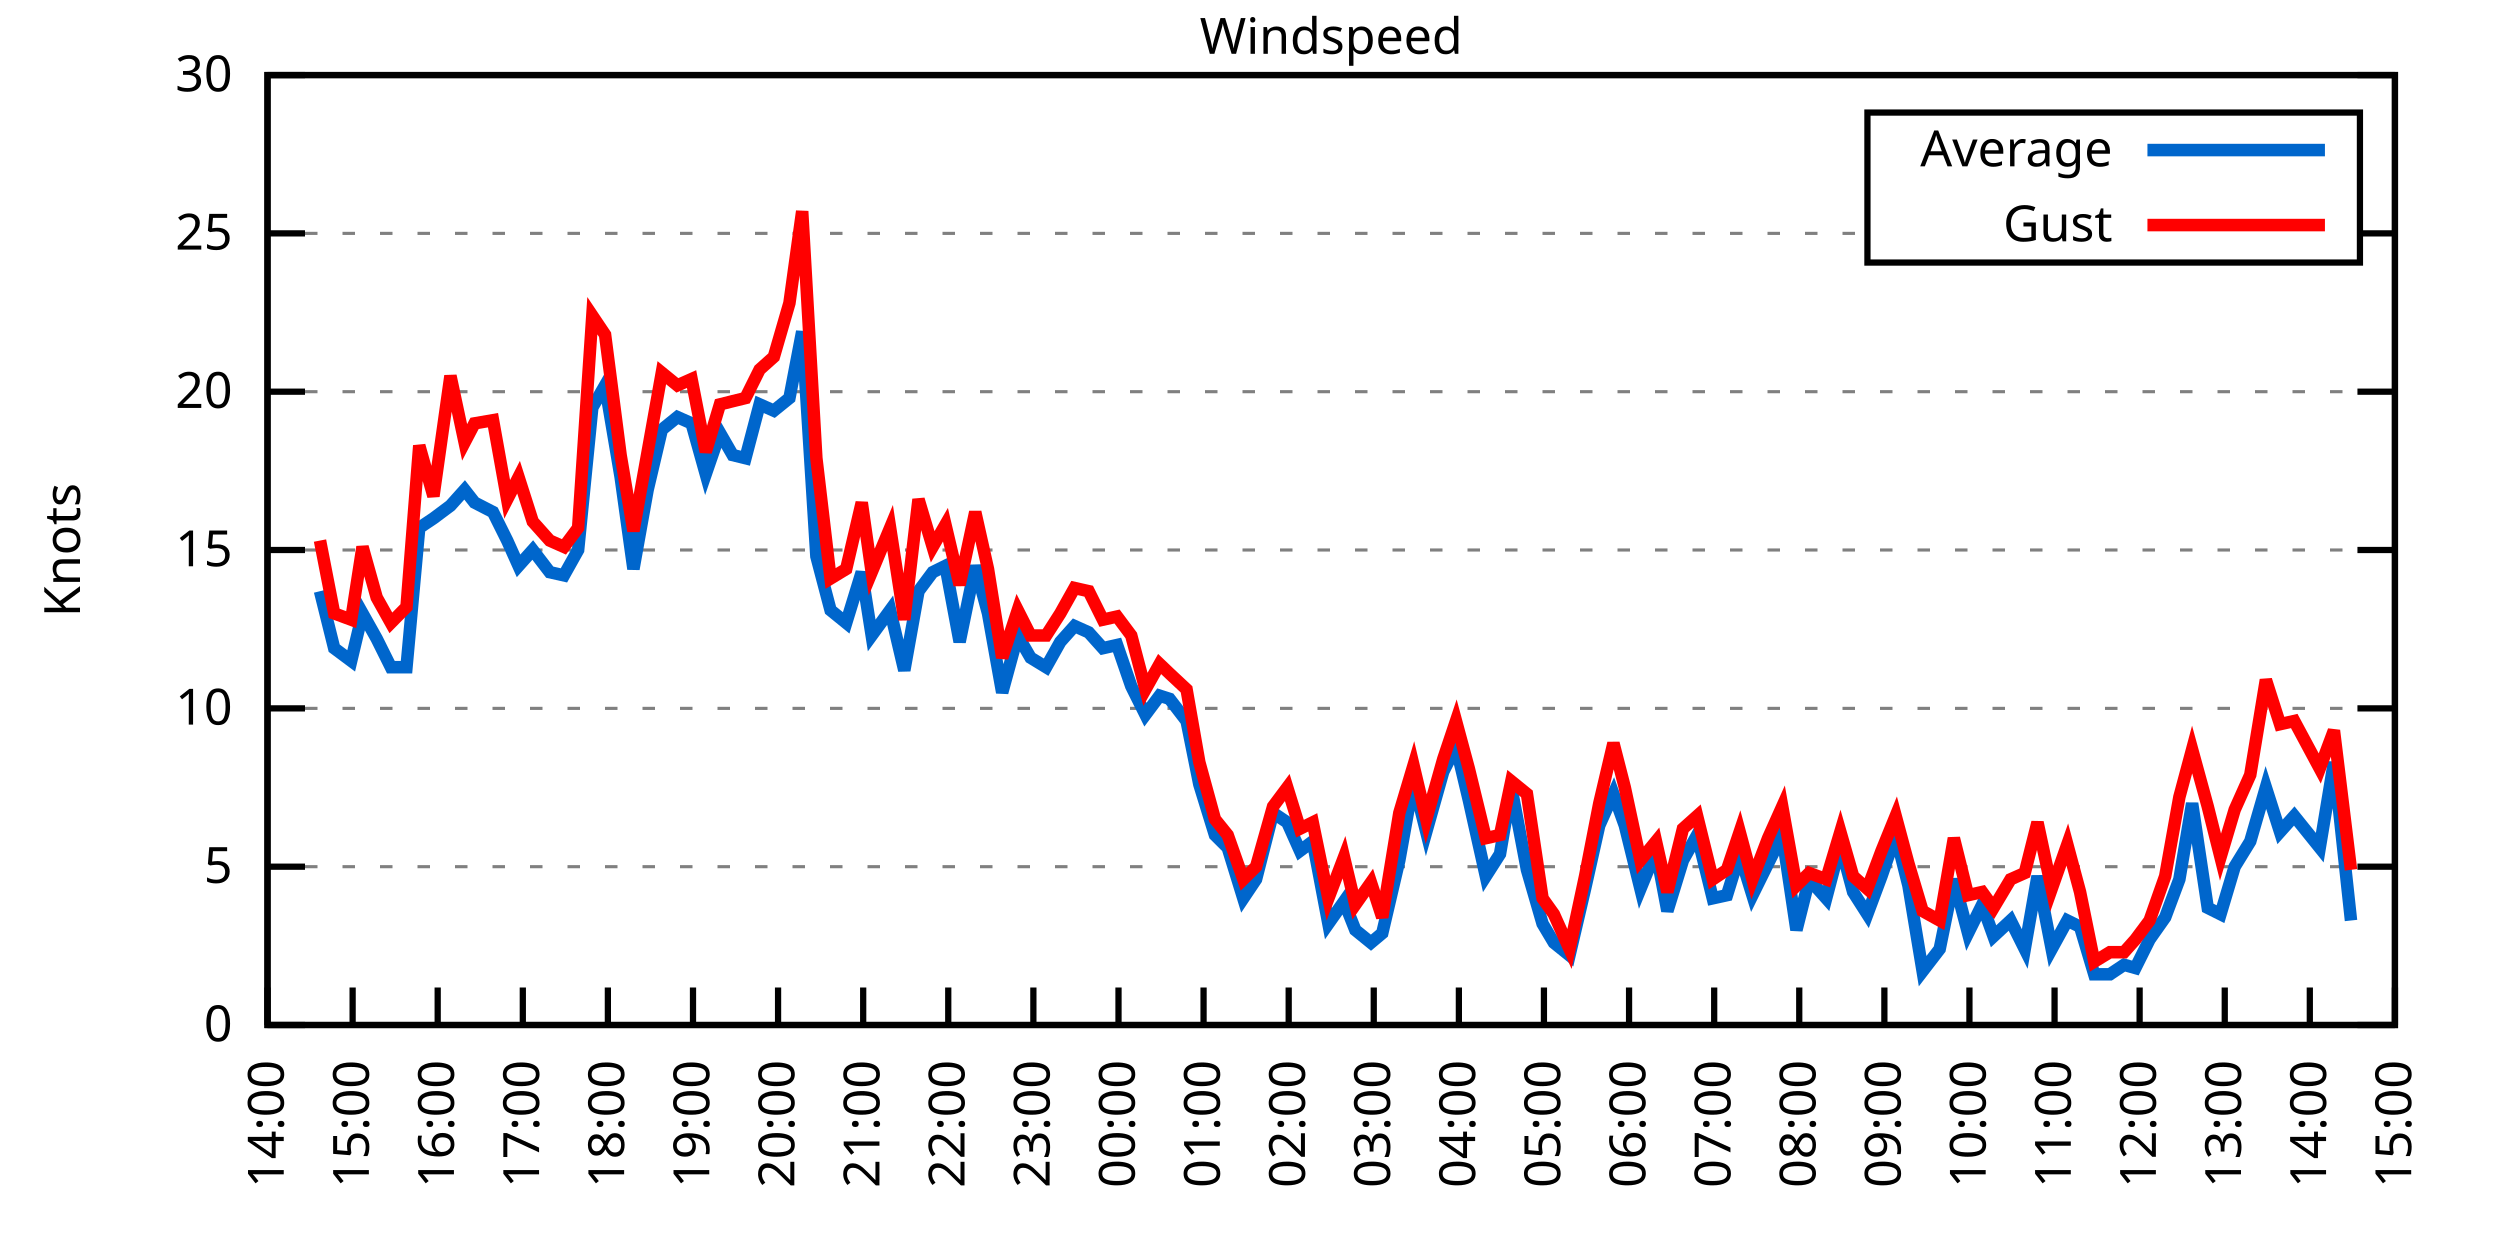
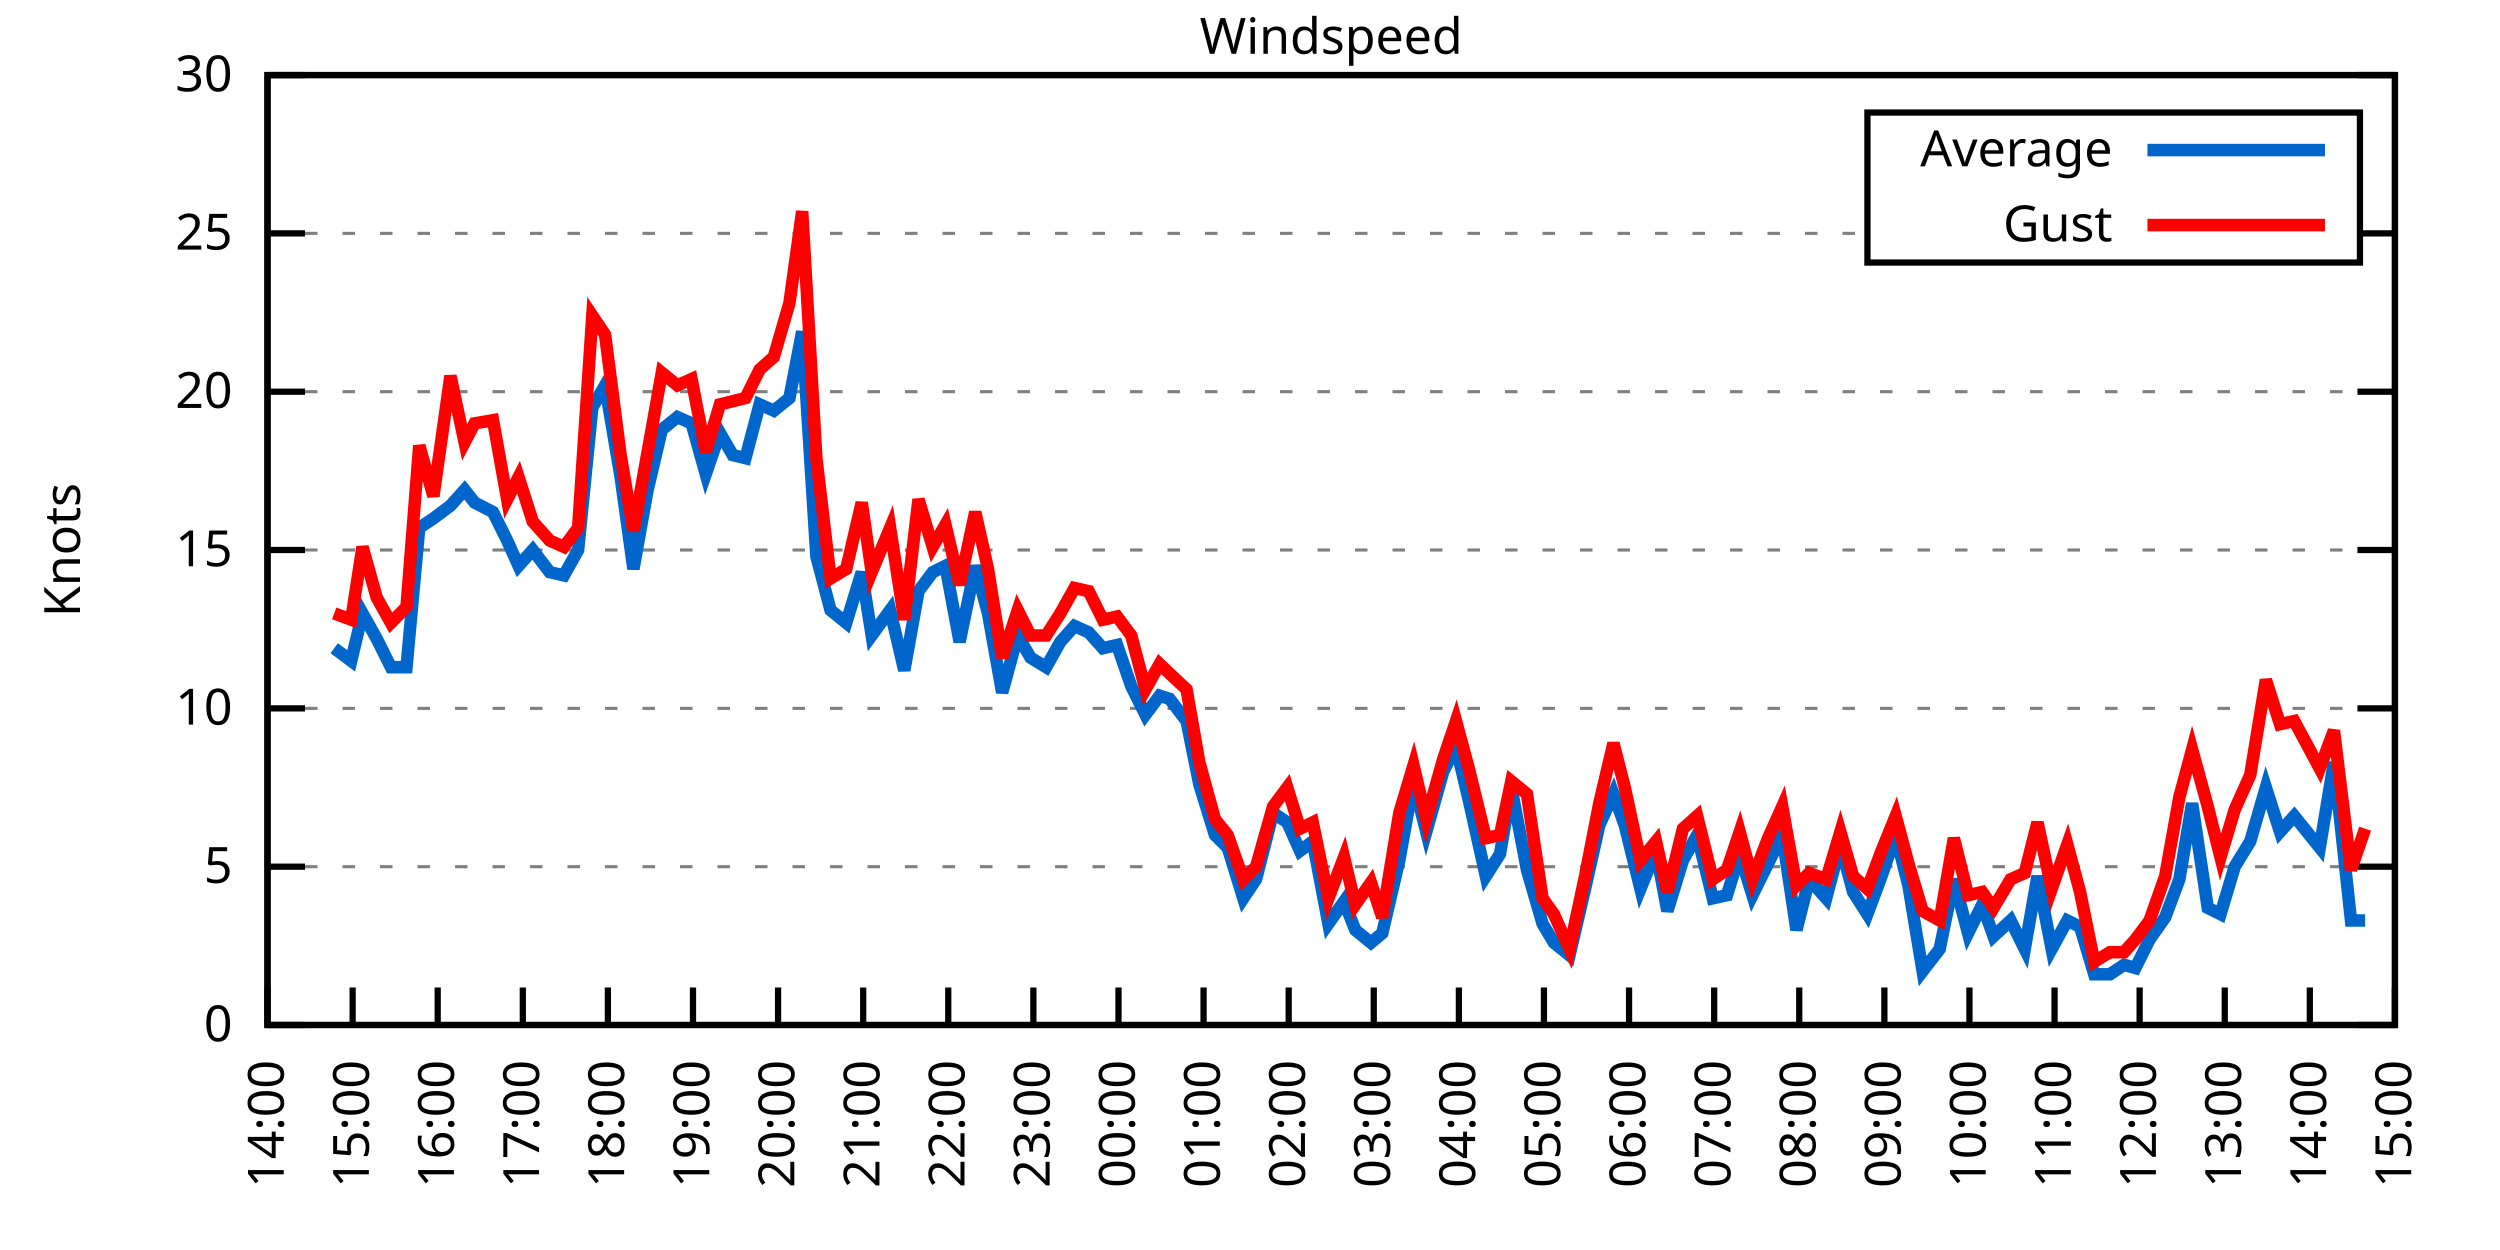
<svg xmlns="http://www.w3.org/2000/svg" xmlns:xlink="http://www.w3.org/1999/xlink" width="400" height="200" viewBox="0 0 400 200">
  <g id="gnuplot_canvas">
    <rect x="0" y="0" width="400" height="200" fill="none" />
    <defs>
      <circle id="gpDot" r="0.5" stroke-width="0.5" stroke="currentColor" />
      <path id="gpPt0" stroke-width="0.333" stroke="currentColor" d="M-1,0 h2 M0,-1 v2" />
      <path id="gpPt1" stroke-width="0.333" stroke="currentColor" d="M-1,-1 L1,1 M1,-1 L-1,1" />
      <path id="gpPt2" stroke-width="0.333" stroke="currentColor" d="M-1,0 L1,0 M0,-1 L0,1 M-1,-1 L1,1 M-1,1 L1,-1" />
      <rect id="gpPt3" stroke-width="0.333" stroke="currentColor" x="-1" y="-1" width="2" height="2" />
      <rect id="gpPt4" stroke-width="0.333" stroke="currentColor" fill="currentColor" x="-1" y="-1" width="2" height="2" />
      <circle id="gpPt5" stroke-width="0.333" stroke="currentColor" cx="0" cy="0" r="1" />
      <use xlink:href="#gpPt5" id="gpPt6" fill="currentColor" stroke="none" />
      <path id="gpPt7" stroke-width="0.333" stroke="currentColor" d="M0,-1.33 L-1.33,0.67 L1.33,0.67 z" />
      <use xlink:href="#gpPt7" id="gpPt8" fill="currentColor" stroke="none" />
      <use xlink:href="#gpPt7" id="gpPt9" stroke="currentColor" transform="rotate(180)" />
      <use xlink:href="#gpPt9" id="gpPt10" fill="currentColor" stroke="none" />
      <use xlink:href="#gpPt3" id="gpPt11" stroke="currentColor" transform="rotate(45)" />
      <use xlink:href="#gpPt11" id="gpPt12" fill="currentColor" stroke="none" />
      <path id="gpPt13" stroke-width="0.333" stroke="currentColor" d="M0,1.330 L1.265,0.411 L0.782,-1.067 L-0.782,-1.076 L-1.265,0.411 z" />
      <use xlink:href="#gpPt13" id="gpPt14" fill="currentColor" stroke="none" />
      <filter id="textbox" filterUnits="objectBoundingBox" x="0" y="0" height="1" width="1">
        <feFlood flood-color="white" flood-opacity="1" result="bgnd" />
        <feComposite in="SourceGraphic" in2="bgnd" operator="atop" />
      </filter>
      <filter id="greybox" filterUnits="objectBoundingBox" x="0" y="0" height="1" width="1">
        <feFlood flood-color="lightgrey" flood-opacity="1" result="grey" />
        <feComposite in="SourceGraphic" in2="grey" operator="atop" />
      </filter>
    </defs>
    <g fill="none" color="white" stroke="currentColor" stroke-width="1.00" stroke-linecap="butt" stroke-linejoin="miter">
</g>
    <g fill="none" color="black" stroke="currentColor" stroke-width="1.00" stroke-linecap="butt" stroke-linejoin="miter">
      <g stroke="none" shape-rendering="crispEdges">
        <polygon fill="rgb(255, 255, 255)" points="42.80,164.00 383.18,164.00 383.18,12.02 42.80,12.02 " />
      </g>
    </g>
    <g fill="none" color="black" stroke="currentColor" stroke-width="1.00" stroke-linecap="butt" stroke-linejoin="miter">
</g>
    <g fill="none" color="black" stroke="black" stroke-width="0.50" stroke-linecap="butt" stroke-linejoin="miter">
</g>
    <g fill="none" color="gray" stroke="currentColor" stroke-width="0.50" stroke-linecap="butt" stroke-linejoin="miter">
      <path stroke="gray" stroke-dasharray="2,4" class="gridline" d="M42.80,164.00 L383.19,164.00  " />
    </g>
    <g fill="none" color="gray" stroke="gray" stroke-width="1.00" stroke-linecap="butt" stroke-linejoin="miter">
</g>
    <g fill="none" color="black" stroke="currentColor" stroke-width="1.00" stroke-linecap="butt" stroke-linejoin="miter">
      <path stroke="black" d="M42.80,164.00 L48.80,164.00 M383.19,164.00 L377.19,164.00  " />
      <g transform="translate(37.20,166.60)" stroke="none" fill="black" font-family="Sans" font-size="8.00" text-anchor="end">
        <text>
          <tspan font-family="Sans"> 0</tspan>
        </text>
      </g>
    </g>
    <g fill="none" color="black" stroke="currentColor" stroke-width="1.00" stroke-linecap="butt" stroke-linejoin="miter">
</g>
    <g fill="none" color="black" stroke="black" stroke-width="0.50" stroke-linecap="butt" stroke-linejoin="miter">
</g>
    <g fill="none" color="gray" stroke="currentColor" stroke-width="0.50" stroke-linecap="butt" stroke-linejoin="miter">
      <path stroke="gray" stroke-dasharray="2,4" class="gridline" d="M42.80,138.67 L383.19,138.67  " />
    </g>
    <g fill="none" color="gray" stroke="gray" stroke-width="1.00" stroke-linecap="butt" stroke-linejoin="miter">
</g>
    <g fill="none" color="black" stroke="currentColor" stroke-width="1.00" stroke-linecap="butt" stroke-linejoin="miter">
      <path stroke="black" d="M42.80,138.67 L48.80,138.67 M383.19,138.67 L377.19,138.67  " />
      <g transform="translate(37.20,141.27)" stroke="none" fill="black" font-family="Sans" font-size="8.00" text-anchor="end">
        <text>
          <tspan font-family="Sans"> 5</tspan>
        </text>
      </g>
    </g>
    <g fill="none" color="black" stroke="currentColor" stroke-width="1.00" stroke-linecap="butt" stroke-linejoin="miter">
</g>
    <g fill="none" color="black" stroke="black" stroke-width="0.50" stroke-linecap="butt" stroke-linejoin="miter">
</g>
    <g fill="none" color="gray" stroke="currentColor" stroke-width="0.50" stroke-linecap="butt" stroke-linejoin="miter">
      <path stroke="gray" stroke-dasharray="2,4" class="gridline" d="M42.80,113.34 L383.19,113.34  " />
    </g>
    <g fill="none" color="gray" stroke="gray" stroke-width="1.00" stroke-linecap="butt" stroke-linejoin="miter">
</g>
    <g fill="none" color="black" stroke="currentColor" stroke-width="1.00" stroke-linecap="butt" stroke-linejoin="miter">
      <path stroke="black" d="M42.80,113.34 L48.80,113.34 M383.19,113.34 L377.19,113.34  " />
      <g transform="translate(37.20,115.94)" stroke="none" fill="black" font-family="Sans" font-size="8.00" text-anchor="end">
        <text>
          <tspan font-family="Sans"> 10</tspan>
        </text>
      </g>
    </g>
    <g fill="none" color="black" stroke="currentColor" stroke-width="1.00" stroke-linecap="butt" stroke-linejoin="miter">
</g>
    <g fill="none" color="black" stroke="black" stroke-width="0.50" stroke-linecap="butt" stroke-linejoin="miter">
</g>
    <g fill="none" color="gray" stroke="currentColor" stroke-width="0.50" stroke-linecap="butt" stroke-linejoin="miter">
      <path stroke="gray" stroke-dasharray="2,4" class="gridline" d="M42.80,88.00 L383.19,88.00  " />
    </g>
    <g fill="none" color="gray" stroke="gray" stroke-width="1.00" stroke-linecap="butt" stroke-linejoin="miter">
</g>
    <g fill="none" color="black" stroke="currentColor" stroke-width="1.00" stroke-linecap="butt" stroke-linejoin="miter">
      <path stroke="black" d="M42.80,88.00 L48.80,88.00 M383.19,88.00 L377.19,88.00  " />
      <g transform="translate(37.20,90.60)" stroke="none" fill="black" font-family="Sans" font-size="8.00" text-anchor="end">
        <text>
          <tspan font-family="Sans"> 15</tspan>
        </text>
      </g>
    </g>
    <g fill="none" color="black" stroke="currentColor" stroke-width="1.00" stroke-linecap="butt" stroke-linejoin="miter">
</g>
    <g fill="none" color="black" stroke="black" stroke-width="0.50" stroke-linecap="butt" stroke-linejoin="miter">
</g>
    <g fill="none" color="gray" stroke="currentColor" stroke-width="0.50" stroke-linecap="butt" stroke-linejoin="miter">
      <path stroke="gray" stroke-dasharray="2,4" class="gridline" d="M42.80,62.67 L383.19,62.67  " />
    </g>
    <g fill="none" color="gray" stroke="gray" stroke-width="1.00" stroke-linecap="butt" stroke-linejoin="miter">
</g>
    <g fill="none" color="black" stroke="currentColor" stroke-width="1.00" stroke-linecap="butt" stroke-linejoin="miter">
      <path stroke="black" d="M42.80,62.67 L48.80,62.67 M383.19,62.67 L377.19,62.67  " />
      <g transform="translate(37.20,65.27)" stroke="none" fill="black" font-family="Sans" font-size="8.00" text-anchor="end">
        <text>
          <tspan font-family="Sans"> 20</tspan>
        </text>
      </g>
    </g>
    <g fill="none" color="black" stroke="currentColor" stroke-width="1.00" stroke-linecap="butt" stroke-linejoin="miter">
</g>
    <g fill="none" color="black" stroke="black" stroke-width="0.50" stroke-linecap="butt" stroke-linejoin="miter">
</g>
    <g fill="none" color="gray" stroke="currentColor" stroke-width="0.50" stroke-linecap="butt" stroke-linejoin="miter">
      <path stroke="gray" stroke-dasharray="2,4" class="gridline" d="M42.80,37.34 L298.79,37.34 M377.59,37.34 L383.19,37.34  " />
    </g>
    <g fill="none" color="gray" stroke="gray" stroke-width="1.00" stroke-linecap="butt" stroke-linejoin="miter">
</g>
    <g fill="none" color="black" stroke="currentColor" stroke-width="1.00" stroke-linecap="butt" stroke-linejoin="miter">
      <path stroke="black" d="M42.80,37.34 L48.80,37.34 M383.19,37.34 L377.19,37.34  " />
      <g transform="translate(37.20,39.94)" stroke="none" fill="black" font-family="Sans" font-size="8.00" text-anchor="end">
        <text>
          <tspan font-family="Sans"> 25</tspan>
        </text>
      </g>
    </g>
    <g fill="none" color="black" stroke="currentColor" stroke-width="1.00" stroke-linecap="butt" stroke-linejoin="miter">
</g>
    <g fill="none" color="black" stroke="black" stroke-width="0.50" stroke-linecap="butt" stroke-linejoin="miter">
</g>
    <g fill="none" color="gray" stroke="currentColor" stroke-width="0.50" stroke-linecap="butt" stroke-linejoin="miter">
      <path stroke="gray" stroke-dasharray="2,4" class="gridline" d="M42.80,12.01 L383.19,12.01  " />
    </g>
    <g fill="none" color="gray" stroke="gray" stroke-width="1.00" stroke-linecap="butt" stroke-linejoin="miter">
</g>
    <g fill="none" color="black" stroke="currentColor" stroke-width="1.00" stroke-linecap="butt" stroke-linejoin="miter">
      <path stroke="black" d="M42.80,12.01 L48.80,12.01 M383.19,12.01 L377.19,12.01  " />
      <g transform="translate(37.20,14.61)" stroke="none" fill="black" font-family="Sans" font-size="8.00" text-anchor="end">
        <text>
          <tspan font-family="Sans"> 30</tspan>
        </text>
      </g>
    </g>
    <g fill="none" color="black" stroke="currentColor" stroke-width="1.00" stroke-linecap="butt" stroke-linejoin="miter">
      <path stroke="black" d="M42.80,164.00 L42.80,158.00  " />
      <g transform="translate(45.40,169.60) rotate(270.00)" stroke="none" fill="black" font-family="Sans" font-size="8.00" text-anchor="end">
        <text>
          <tspan font-family="Sans">14:00</tspan>
        </text>
      </g>
    </g>
    <g fill="none" color="black" stroke="currentColor" stroke-width="1.00" stroke-linecap="butt" stroke-linejoin="miter">
      <path stroke="black" d="M56.42,164.00 L56.42,158.00  " />
      <g transform="translate(59.02,169.60) rotate(270.00)" stroke="none" fill="black" font-family="Sans" font-size="8.00" text-anchor="end">
        <text>
          <tspan font-family="Sans">15:00</tspan>
        </text>
      </g>
    </g>
    <g fill="none" color="black" stroke="currentColor" stroke-width="1.00" stroke-linecap="butt" stroke-linejoin="miter">
      <path stroke="black" d="M70.03,164.00 L70.03,158.00  " />
      <g transform="translate(72.63,169.60) rotate(270.00)" stroke="none" fill="black" font-family="Sans" font-size="8.00" text-anchor="end">
        <text>
          <tspan font-family="Sans">16:00</tspan>
        </text>
      </g>
    </g>
    <g fill="none" color="black" stroke="currentColor" stroke-width="1.00" stroke-linecap="butt" stroke-linejoin="miter">
      <path stroke="black" d="M83.65,164.00 L83.65,158.00  " />
      <g transform="translate(86.25,169.60) rotate(270.00)" stroke="none" fill="black" font-family="Sans" font-size="8.00" text-anchor="end">
        <text>
          <tspan font-family="Sans">17:00</tspan>
        </text>
      </g>
    </g>
    <g fill="none" color="black" stroke="currentColor" stroke-width="1.00" stroke-linecap="butt" stroke-linejoin="miter">
      <path stroke="black" d="M97.26,164.00 L97.26,158.00  " />
      <g transform="translate(99.86,169.60) rotate(270.00)" stroke="none" fill="black" font-family="Sans" font-size="8.00" text-anchor="end">
        <text>
          <tspan font-family="Sans">18:00</tspan>
        </text>
      </g>
    </g>
    <g fill="none" color="black" stroke="currentColor" stroke-width="1.00" stroke-linecap="butt" stroke-linejoin="miter">
      <path stroke="black" d="M110.88,164.00 L110.88,158.00  " />
      <g transform="translate(113.48,169.60) rotate(270.00)" stroke="none" fill="black" font-family="Sans" font-size="8.00" text-anchor="end">
        <text>
          <tspan font-family="Sans">19:00</tspan>
        </text>
      </g>
    </g>
    <g fill="none" color="black" stroke="currentColor" stroke-width="1.00" stroke-linecap="butt" stroke-linejoin="miter">
      <path stroke="black" d="M124.49,164.00 L124.49,158.00  " />
      <g transform="translate(127.09,169.60) rotate(270.00)" stroke="none" fill="black" font-family="Sans" font-size="8.00" text-anchor="end">
        <text>
          <tspan font-family="Sans">20:00</tspan>
        </text>
      </g>
    </g>
    <g fill="none" color="black" stroke="currentColor" stroke-width="1.00" stroke-linecap="butt" stroke-linejoin="miter">
      <path stroke="black" d="M138.11,164.00 L138.11,158.00  " />
      <g transform="translate(140.71,169.60) rotate(270.00)" stroke="none" fill="black" font-family="Sans" font-size="8.00" text-anchor="end">
        <text>
          <tspan font-family="Sans">21:00</tspan>
        </text>
      </g>
    </g>
    <g fill="none" color="black" stroke="currentColor" stroke-width="1.00" stroke-linecap="butt" stroke-linejoin="miter">
      <path stroke="black" d="M151.72,164.00 L151.72,158.00  " />
      <g transform="translate(154.32,169.60) rotate(270.00)" stroke="none" fill="black" font-family="Sans" font-size="8.00" text-anchor="end">
        <text>
          <tspan font-family="Sans">22:00</tspan>
        </text>
      </g>
    </g>
    <g fill="none" color="black" stroke="currentColor" stroke-width="1.00" stroke-linecap="butt" stroke-linejoin="miter">
      <path stroke="black" d="M165.34,164.00 L165.34,158.00  " />
      <g transform="translate(167.94,169.60) rotate(270.00)" stroke="none" fill="black" font-family="Sans" font-size="8.00" text-anchor="end">
        <text>
          <tspan font-family="Sans">23:00</tspan>
        </text>
      </g>
    </g>
    <g fill="none" color="black" stroke="currentColor" stroke-width="1.00" stroke-linecap="butt" stroke-linejoin="miter">
      <path stroke="black" d="M178.96,164.00 L178.96,158.00  " />
      <g transform="translate(181.56,169.60) rotate(270.00)" stroke="none" fill="black" font-family="Sans" font-size="8.00" text-anchor="end">
        <text>
          <tspan font-family="Sans">00:00</tspan>
        </text>
      </g>
    </g>
    <g fill="none" color="black" stroke="currentColor" stroke-width="1.00" stroke-linecap="butt" stroke-linejoin="miter">
      <path stroke="black" d="M192.57,164.00 L192.57,158.00  " />
      <g transform="translate(195.17,169.60) rotate(270.00)" stroke="none" fill="black" font-family="Sans" font-size="8.00" text-anchor="end">
        <text>
          <tspan font-family="Sans">01:00</tspan>
        </text>
      </g>
    </g>
    <g fill="none" color="black" stroke="currentColor" stroke-width="1.00" stroke-linecap="butt" stroke-linejoin="miter">
      <path stroke="black" d="M206.19,164.00 L206.19,158.00  " />
      <g transform="translate(208.79,169.60) rotate(270.00)" stroke="none" fill="black" font-family="Sans" font-size="8.00" text-anchor="end">
        <text>
          <tspan font-family="Sans">02:00</tspan>
        </text>
      </g>
    </g>
    <g fill="none" color="black" stroke="currentColor" stroke-width="1.00" stroke-linecap="butt" stroke-linejoin="miter">
      <path stroke="black" d="M219.80,164.00 L219.80,158.00  " />
      <g transform="translate(222.40,169.60) rotate(270.00)" stroke="none" fill="black" font-family="Sans" font-size="8.00" text-anchor="end">
        <text>
          <tspan font-family="Sans">03:00</tspan>
        </text>
      </g>
    </g>
    <g fill="none" color="black" stroke="currentColor" stroke-width="1.00" stroke-linecap="butt" stroke-linejoin="miter">
      <path stroke="black" d="M233.42,164.00 L233.42,158.00  " />
      <g transform="translate(236.02,169.60) rotate(270.00)" stroke="none" fill="black" font-family="Sans" font-size="8.00" text-anchor="end">
        <text>
          <tspan font-family="Sans">04:00</tspan>
        </text>
      </g>
    </g>
    <g fill="none" color="black" stroke="currentColor" stroke-width="1.00" stroke-linecap="butt" stroke-linejoin="miter">
      <path stroke="black" d="M247.03,164.00 L247.03,158.00  " />
      <g transform="translate(249.63,169.60) rotate(270.00)" stroke="none" fill="black" font-family="Sans" font-size="8.00" text-anchor="end">
        <text>
          <tspan font-family="Sans">05:00</tspan>
        </text>
      </g>
    </g>
    <g fill="none" color="black" stroke="currentColor" stroke-width="1.00" stroke-linecap="butt" stroke-linejoin="miter">
      <path stroke="black" d="M260.65,164.00 L260.65,158.00  " />
      <g transform="translate(263.25,169.60) rotate(270.00)" stroke="none" fill="black" font-family="Sans" font-size="8.00" text-anchor="end">
        <text>
          <tspan font-family="Sans">06:00</tspan>
        </text>
      </g>
    </g>
    <g fill="none" color="black" stroke="currentColor" stroke-width="1.00" stroke-linecap="butt" stroke-linejoin="miter">
      <path stroke="black" d="M274.27,164.00 L274.27,158.00  " />
      <g transform="translate(276.87,169.60) rotate(270.00)" stroke="none" fill="black" font-family="Sans" font-size="8.00" text-anchor="end">
        <text>
          <tspan font-family="Sans">07:00</tspan>
        </text>
      </g>
    </g>
    <g fill="none" color="black" stroke="currentColor" stroke-width="1.00" stroke-linecap="butt" stroke-linejoin="miter">
      <path stroke="black" d="M287.88,164.00 L287.88,158.00  " />
      <g transform="translate(290.48,169.60) rotate(270.00)" stroke="none" fill="black" font-family="Sans" font-size="8.00" text-anchor="end">
        <text>
          <tspan font-family="Sans">08:00</tspan>
        </text>
      </g>
    </g>
    <g fill="none" color="black" stroke="currentColor" stroke-width="1.00" stroke-linecap="butt" stroke-linejoin="miter">
      <path stroke="black" d="M301.50,164.00 L301.50,158.00  " />
      <g transform="translate(304.10,169.60) rotate(270.00)" stroke="none" fill="black" font-family="Sans" font-size="8.00" text-anchor="end">
        <text>
          <tspan font-family="Sans">09:00</tspan>
        </text>
      </g>
    </g>
    <g fill="none" color="black" stroke="currentColor" stroke-width="1.00" stroke-linecap="butt" stroke-linejoin="miter">
      <path stroke="black" d="M315.11,164.00 L315.11,158.00  " />
      <g transform="translate(317.71,169.60) rotate(270.00)" stroke="none" fill="black" font-family="Sans" font-size="8.00" text-anchor="end">
        <text>
          <tspan font-family="Sans">10:00</tspan>
        </text>
      </g>
    </g>
    <g fill="none" color="black" stroke="currentColor" stroke-width="1.00" stroke-linecap="butt" stroke-linejoin="miter">
      <path stroke="black" d="M328.73,164.00 L328.73,158.00  " />
      <g transform="translate(331.33,169.60) rotate(270.00)" stroke="none" fill="black" font-family="Sans" font-size="8.00" text-anchor="end">
        <text>
          <tspan font-family="Sans">11:00</tspan>
        </text>
      </g>
    </g>
    <g fill="none" color="black" stroke="currentColor" stroke-width="1.00" stroke-linecap="butt" stroke-linejoin="miter">
      <path stroke="black" d="M342.34,164.00 L342.34,158.00  " />
      <g transform="translate(344.94,169.60) rotate(270.00)" stroke="none" fill="black" font-family="Sans" font-size="8.00" text-anchor="end">
        <text>
          <tspan font-family="Sans">12:00</tspan>
        </text>
      </g>
    </g>
    <g fill="none" color="black" stroke="currentColor" stroke-width="1.00" stroke-linecap="butt" stroke-linejoin="miter">
      <path stroke="black" d="M355.96,164.00 L355.96,158.00  " />
      <g transform="translate(358.56,169.60) rotate(270.00)" stroke="none" fill="black" font-family="Sans" font-size="8.00" text-anchor="end">
        <text>
          <tspan font-family="Sans">13:00</tspan>
        </text>
      </g>
    </g>
    <g fill="none" color="black" stroke="currentColor" stroke-width="1.00" stroke-linecap="butt" stroke-linejoin="miter">
      <path stroke="black" d="M369.57,164.00 L369.57,158.00  " />
      <g transform="translate(372.17,169.60) rotate(270.00)" stroke="none" fill="black" font-family="Sans" font-size="8.00" text-anchor="end">
        <text>
          <tspan font-family="Sans">14:00</tspan>
        </text>
      </g>
    </g>
    <g fill="none" color="black" stroke="currentColor" stroke-width="1.00" stroke-linecap="butt" stroke-linejoin="miter">
      <path stroke="black" d="M383.19,164.00 L383.19,158.00  " />
      <g transform="translate(385.79,169.60) rotate(270.00)" stroke="none" fill="black" font-family="Sans" font-size="8.00" text-anchor="end">
        <text>
          <tspan font-family="Sans">15:00</tspan>
        </text>
      </g>
    </g>
    <g fill="none" color="black" stroke="currentColor" stroke-width="1.00" stroke-linecap="butt" stroke-linejoin="miter">
</g>
    <g fill="none" color="black" stroke="currentColor" stroke-width="1.00" stroke-linecap="butt" stroke-linejoin="miter">
      <path stroke="black" d="M42.80,12.01 L42.80,164.00 L383.19,164.00 L383.19,12.01 L42.80,12.01 Z  " />
    </g>
    <g fill="none" color="black" stroke="currentColor" stroke-width="1.00" stroke-linecap="butt" stroke-linejoin="miter">
</g>
    <g fill="none" color="black" stroke="currentColor" stroke-width="1.00" stroke-linecap="butt" stroke-linejoin="miter">
      <path stroke="black" d="M298.79,42.01 L298.79,18.01 L377.59,18.01 L377.59,42.01 L298.79,42.01 Z  " />
    </g>
    <g id="Windspeed_plot_1">
      <g fill="none" color="white" stroke="black" stroke-width="2.00" stroke-linecap="butt" stroke-linejoin="miter">
</g>
      <g fill="none" color="black" stroke="currentColor" stroke-width="2.00" stroke-linecap="butt" stroke-linejoin="miter">
        <g transform="translate(337.99,26.61)" stroke="none" fill="black" font-family="Sans" font-size="8.00" text-anchor="end">
          <text>
            <tspan font-family="Sans">Average</tspan>
          </text>
        </g>
      </g>
      <g fill="none" color="black" stroke="currentColor" stroke-width="2.00" stroke-linecap="butt" stroke-linejoin="miter">
-         <path stroke="rgb(  0, 102, 204)" d="M343.59,24.01 L371.99,24.01 M51.20,94.59 L53.47,103.71 L56.19,105.74 L58.00,98.14 L60.27,102.19 L62.54,106.75   L65.04,106.75 L67.08,84.46 L69.35,82.94 L72.07,80.91 L74.34,78.38 L75.93,80.41 L78.88,81.93 L81.15,86.49   L82.97,90.54 L85.24,88.00 L87.96,91.55 L90.23,92.06 L92.50,88.00 L94.77,65.21 L96.81,61.66 L99.30,76.35   L101.35,91.04 L103.62,78.38 L105.89,68.75 L108.38,66.73 L110.65,67.74 L112.92,75.85 L115.19,69.26 L117.23,72.81   L119.27,73.31 L121.54,64.70 L123.81,65.71 L126.31,63.69 L128.35,53.05 L130.62,89.02 L132.89,97.63 L135.39,99.66   L137.88,91.55 L139.47,101.68 L142.42,97.63 L144.69,107.26 L146.96,94.59 L149.23,91.55 L151.27,90.54 L153.54,102.70   L156.04,90.54 L158.08,98.14 L160.35,110.80 L162.84,101.68 L164.89,105.23 L167.38,106.75 L169.65,102.70 L171.92,100.16   L174.19,101.18 L176.46,103.71 L178.73,103.20 L181.00,109.79 L183.27,114.35 L185.54,111.31 L187.13,111.82 L189.85,115.36   L191.89,125.50 L194.39,133.60 L196.43,135.63 L198.93,143.73 L200.97,140.69 L203.69,130.06 L205.96,131.58 L208.00,136.14   L210.04,134.62 L212.54,147.79 L215.04,144.24 L216.85,148.80 L219.35,150.83 L221.16,149.31 L223.89,137.66 L226.16,124.99   L228.20,133.10 L230.92,123.47 L232.96,119.42 L235.01,128.03 L237.73,140.19 L240.00,136.64 L241.81,126.00 L244.31,139.17   L246.81,147.79 L248.62,150.83 L251.12,152.85 L253.61,142.21 L255.88,132.08 L258.15,127.02 L259.97,132.08 L262.47,142.21   L264.96,136.14 L266.78,145.76 L269.27,137.66 L271.54,133.60 L274.04,143.73 L276.31,143.23 L278.35,136.64 L280.39,143.23   L282.89,138.16 L285.16,133.60 L287.43,148.80 L289.47,140.69 L292.19,143.73 L294.46,135.12 L296.50,142.72 L298.77,146.27   L301.04,140.19 L303.31,133.60 L305.35,141.71 L307.62,155.39 L310.35,151.84 L312.62,140.69 L314.89,149.31 L317.15,144.75   L318.97,149.81 L321.69,147.28 L323.96,151.84 L326.00,140.19 L328.27,151.84 L330.77,147.28 L332.81,148.29 L335.08,155.89   L337.58,155.89 L339.85,154.37 L341.66,154.88 L343.93,150.32 L346.43,146.77 L348.70,140.69 L350.74,128.54 L353.24,145.25   L355.28,146.27 L357.55,138.67 L360.04,134.62 L362.54,126.00 L364.81,133.10 L367.08,130.56 L371.16,135.63 L373.43,121.95   L376.16,147.28  " />
+         <path stroke="rgb(  0, 102, 204)" d="M343.59,24.01 L371.99,24.01 M53.47,103.71 L56.19,105.74 L58.00,98.14 L60.27,102.19 L62.54,106.75 L65.04,106.75   L67.08,84.46 L69.35,82.94 L72.07,80.91 L74.34,78.38 L75.93,80.41 L78.88,81.93 L81.15,86.49 L82.97,90.54   L85.24,88.00 L87.96,91.55 L90.23,92.06 L92.50,88.00 L94.77,65.21 L96.81,61.66 L99.30,76.35 L101.35,91.04   L103.62,78.38 L105.89,68.75 L108.38,66.73 L110.65,67.74 L112.92,75.85 L115.19,69.26 L117.23,72.81 L119.27,73.31   L121.54,64.70 L123.81,65.71 L126.31,63.69 L128.35,53.05 L130.62,89.02 L132.89,97.63 L135.39,99.66 L137.88,91.55   L139.47,101.68 L142.42,97.63 L144.69,107.26 L146.96,94.59 L149.23,91.55 L151.27,90.54 L153.54,102.70 L156.04,90.54   L158.08,98.14 L160.35,110.80 L162.84,101.68 L164.89,105.23 L167.38,106.75 L169.65,102.70 L171.92,100.16 L174.19,101.18   L176.46,103.71 L178.73,103.20 L181.00,109.79 L183.27,114.35 L185.54,111.31 L187.13,111.82 L189.85,115.36 L191.89,125.50   L194.39,133.60 L196.43,135.63 L198.93,143.73 L200.97,140.69 L203.69,130.06 L205.96,131.58 L208.00,136.14 L210.04,134.62   L212.54,147.79 L215.04,144.24 L216.85,148.80 L219.35,150.83 L221.16,149.31 L223.89,137.66 L226.16,124.99 L228.20,133.10   L230.92,123.47 L232.96,119.42 L235.01,128.03 L237.73,140.19 L240.00,136.64 L241.81,126.00 L244.31,139.17 L246.81,147.79   L248.62,150.83 L251.12,152.85 L253.61,142.21 L255.88,132.08 L258.15,127.02 L259.97,132.08 L262.47,142.21 L264.96,136.14   L266.78,145.76 L269.27,137.66 L271.54,133.60 L274.04,143.73 L276.31,143.23 L278.35,136.64 L280.39,143.23 L282.89,138.16   L285.16,133.60 L287.43,148.80 L289.47,140.69 L292.19,143.73 L294.46,135.12 L296.50,142.72 L298.77,146.27 L301.04,140.19   L303.31,133.60 L305.35,141.71 L307.62,155.39 L310.35,151.84 L312.62,140.69 L314.89,149.31 L317.15,144.75 L318.97,149.81   L321.69,147.28 L323.96,151.84 L326.00,140.19 L328.27,151.84 L330.77,147.28 L332.81,148.29 L335.08,155.89 L337.58,155.89   L339.85,154.37 L341.66,154.88 L343.93,150.32 L346.43,146.77 L348.70,140.69 L350.74,128.54 L353.24,145.25 L355.28,146.27   L357.55,138.67 L360.04,134.62 L362.54,126.00 L364.81,133.10 L367.08,130.56 L371.16,135.63 L373.43,121.95 L376.16,147.28   L378.42,147.28  " />
      </g>
    </g>
    <g id="Windspeed_plot_2">
      <g fill="none" color="black" stroke="currentColor" stroke-width="2.00" stroke-linecap="butt" stroke-linejoin="miter">
        <g transform="translate(337.99,38.61)" stroke="none" fill="black" font-family="Sans" font-size="8.00" text-anchor="end">
          <text>
            <tspan font-family="Sans">Gust</tspan>
          </text>
        </g>
      </g>
      <g fill="none" color="black" stroke="currentColor" stroke-width="2.00" stroke-linecap="butt" stroke-linejoin="miter">
-         <path stroke="rgb(255,   0,   0)" d="M343.59,36.01 L371.99,36.01 M51.20,86.49 L53.47,98.14 L56.19,99.15 L58.00,87.50 L60.27,95.60 L62.54,99.66   L65.04,97.12 L67.08,71.29 L69.35,79.39 L72.07,60.14 L74.34,70.78 L75.93,67.74 L78.88,67.23 L81.15,79.90   L82.97,76.35 L85.24,83.45 L87.96,86.49 L90.23,87.50 L92.50,84.46 L94.77,50.51 L96.81,53.55 L99.30,72.81   L101.35,84.97 L103.62,72.30 L105.89,59.63 L108.38,61.66 L110.65,60.65 L112.92,72.30 L115.19,64.70 L117.23,64.19   L119.27,63.69 L121.54,59.13 L123.81,57.10 L126.31,48.49 L128.35,33.80 L130.62,73.31 L132.89,92.56 L135.39,91.04   L137.88,80.41 L139.47,91.55 L142.42,84.46 L144.69,99.15 L146.96,79.90 L149.23,87.50 L151.27,83.95 L153.54,93.58   L156.04,81.93 L158.08,91.04 L160.35,105.23 L162.84,97.63 L164.89,101.68 L167.38,101.68 L169.65,98.14 L171.92,94.08   L174.19,94.59 L176.46,99.15 L178.73,98.64 L181.00,101.68 L183.27,110.30 L185.54,106.24 L187.13,107.76 L189.85,110.30   L191.89,121.95 L194.39,131.07 L196.43,133.60 L198.93,140.69 L200.97,138.67 L203.69,129.04 L205.96,126.00 L208.00,132.59   L210.04,131.58 L212.54,143.73 L215.04,137.15 L216.85,144.75 L219.35,141.20 L221.16,146.77 L223.89,130.06 L226.16,122.46   L228.20,131.07 L230.92,121.44 L232.96,115.36 L235.01,122.96 L237.73,134.11 L240.00,133.60 L241.81,124.99 L244.31,127.02   L246.81,143.73 L248.62,146.27 L251.12,151.84 L253.61,140.19 L255.88,128.54 L258.15,118.91 L259.97,126.00 L262.47,137.66   L264.96,134.62 L266.78,142.72 L269.27,132.59 L271.54,130.56 L274.04,140.69 L276.31,139.17 L278.35,133.10 L280.39,140.69   L282.89,134.11 L285.16,129.04 L287.43,141.71 L289.47,139.68 L292.19,140.69 L294.46,133.10 L296.50,140.19 L298.77,142.21   L301.04,136.14 L303.31,130.56 L305.35,138.16 L307.62,145.76 L310.35,147.28 L312.62,134.11 L314.89,143.23 L317.15,142.72   L318.97,145.25 L321.69,140.69 L323.96,139.68 L326.00,131.58 L328.27,142.21 L330.77,135.12 L332.81,142.72 L335.08,153.87   L337.58,152.35 L339.85,152.35 L341.66,150.32 L343.93,147.28 L346.43,140.19 L348.70,127.52 L350.74,119.92 L353.24,129.04   L355.28,137.15 L357.55,129.55 L360.04,123.98 L362.54,108.78 L364.81,115.87 L367.08,115.36 L371.16,122.96 L373.43,116.88   L376.16,139.17  " />
+         <path stroke="rgb(255,   0,   0)" d="M343.59,36.01 L371.99,36.01 M53.47,98.14 L56.19,99.15 L58.00,87.50 L60.27,95.60 L62.54,99.66 L65.04,97.12   L67.08,71.29 L69.35,79.39 L72.07,60.14 L74.34,70.78 L75.93,67.74 L78.88,67.23 L81.15,79.90 L82.97,76.35   L85.24,83.45 L87.96,86.49 L90.23,87.50 L92.50,84.46 L94.77,50.51 L96.81,53.55 L99.30,72.81 L101.35,84.97   L103.62,72.30 L105.89,59.63 L108.38,61.66 L110.65,60.65 L112.92,72.30 L115.19,64.70 L117.23,64.19 L119.27,63.69   L121.54,59.13 L123.81,57.10 L126.31,48.49 L128.35,33.80 L130.62,73.31 L132.89,92.56 L135.39,91.04 L137.88,80.41   L139.47,91.55 L142.42,84.46 L144.69,99.15 L146.96,79.90 L149.23,87.50 L151.27,83.95 L153.54,93.58 L156.04,81.93   L158.08,91.04 L160.35,105.23 L162.84,97.63 L164.89,101.68 L167.38,101.68 L169.65,98.14 L171.92,94.08 L174.19,94.59   L176.46,99.15 L178.73,98.64 L181.00,101.68 L183.27,110.30 L185.54,106.24 L187.13,107.76 L189.85,110.30 L191.89,121.95   L194.39,131.07 L196.43,133.60 L198.93,140.69 L200.97,138.67 L203.69,129.04 L205.96,126.00 L208.00,132.59 L210.04,131.58   L212.54,143.73 L215.04,137.15 L216.85,144.75 L219.35,141.20 L221.16,146.77 L223.89,130.06 L226.16,122.46 L228.20,131.07   L230.92,121.44 L232.96,115.36 L235.01,122.96 L237.73,134.11 L240.00,133.60 L241.81,124.99 L244.31,127.02 L246.81,143.73   L248.62,146.27 L251.12,151.84 L253.61,140.19 L255.88,128.54 L258.15,118.91 L259.97,126.00 L262.47,137.66 L264.96,134.62   L266.78,142.72 L269.27,132.59 L271.54,130.56 L274.04,140.69 L276.31,139.17 L278.35,133.10 L280.39,140.69 L282.89,134.11   L285.16,129.04 L287.43,141.71 L289.47,139.68 L292.19,140.69 L294.46,133.10 L296.50,140.19 L298.77,142.21 L301.04,136.14   L303.31,130.56 L305.35,138.16 L307.62,145.76 L310.35,147.28 L312.62,134.11 L314.89,143.23 L317.15,142.72 L318.97,145.25   L321.69,140.69 L323.96,139.68 L326.00,131.58 L328.27,142.21 L330.77,135.12 L332.81,142.72 L335.08,153.87 L337.58,152.35   L339.85,152.35 L341.66,150.32 L343.93,147.28 L346.43,140.19 L348.70,127.52 L350.74,119.92 L353.24,129.04 L355.28,137.15   L357.55,129.55 L360.04,123.98 L362.54,108.78 L364.81,115.87 L367.08,115.36 L371.16,122.96 L373.43,116.88 L376.16,139.17   L378.42,132.59  " />
      </g>
    </g>
    <g fill="none" color="black" stroke="currentColor" stroke-width="2.00" stroke-linecap="butt" stroke-linejoin="miter">
</g>
    <g fill="none" color="black" stroke="black" stroke-width="1.00" stroke-linecap="butt" stroke-linejoin="miter">
</g>
    <g fill="none" color="black" stroke="currentColor" stroke-width="1.00" stroke-linecap="butt" stroke-linejoin="miter">
      <path stroke="black" d="M42.80,12.01 L42.80,164.00 L383.19,164.00 L383.19,12.01 L42.80,12.01 Z  " />
      <g transform="translate(12.80,88.01) rotate(270.00)" stroke="none" fill="black" font-family="Sans" font-size="8.00" text-anchor="middle">
        <text>
          <tspan font-family="Sans">Knots</tspan>
        </text>
      </g>
    </g>
    <g fill="none" color="black" stroke="currentColor" stroke-width="1.00" stroke-linecap="butt" stroke-linejoin="miter">
</g>
    <g fill="none" color="black" stroke="currentColor" stroke-width="1.00" stroke-linecap="butt" stroke-linejoin="miter">
      <g transform="translate(212.99,8.61)" stroke="none" fill="black" font-family="Sans" font-size="8.00" text-anchor="middle">
        <text>
          <tspan font-family="Sans">Windspeed</tspan>
        </text>
      </g>
    </g>
    <g fill="none" color="black" stroke="currentColor" stroke-width="1.00" stroke-linecap="butt" stroke-linejoin="miter">
</g>
  </g>
</svg>
